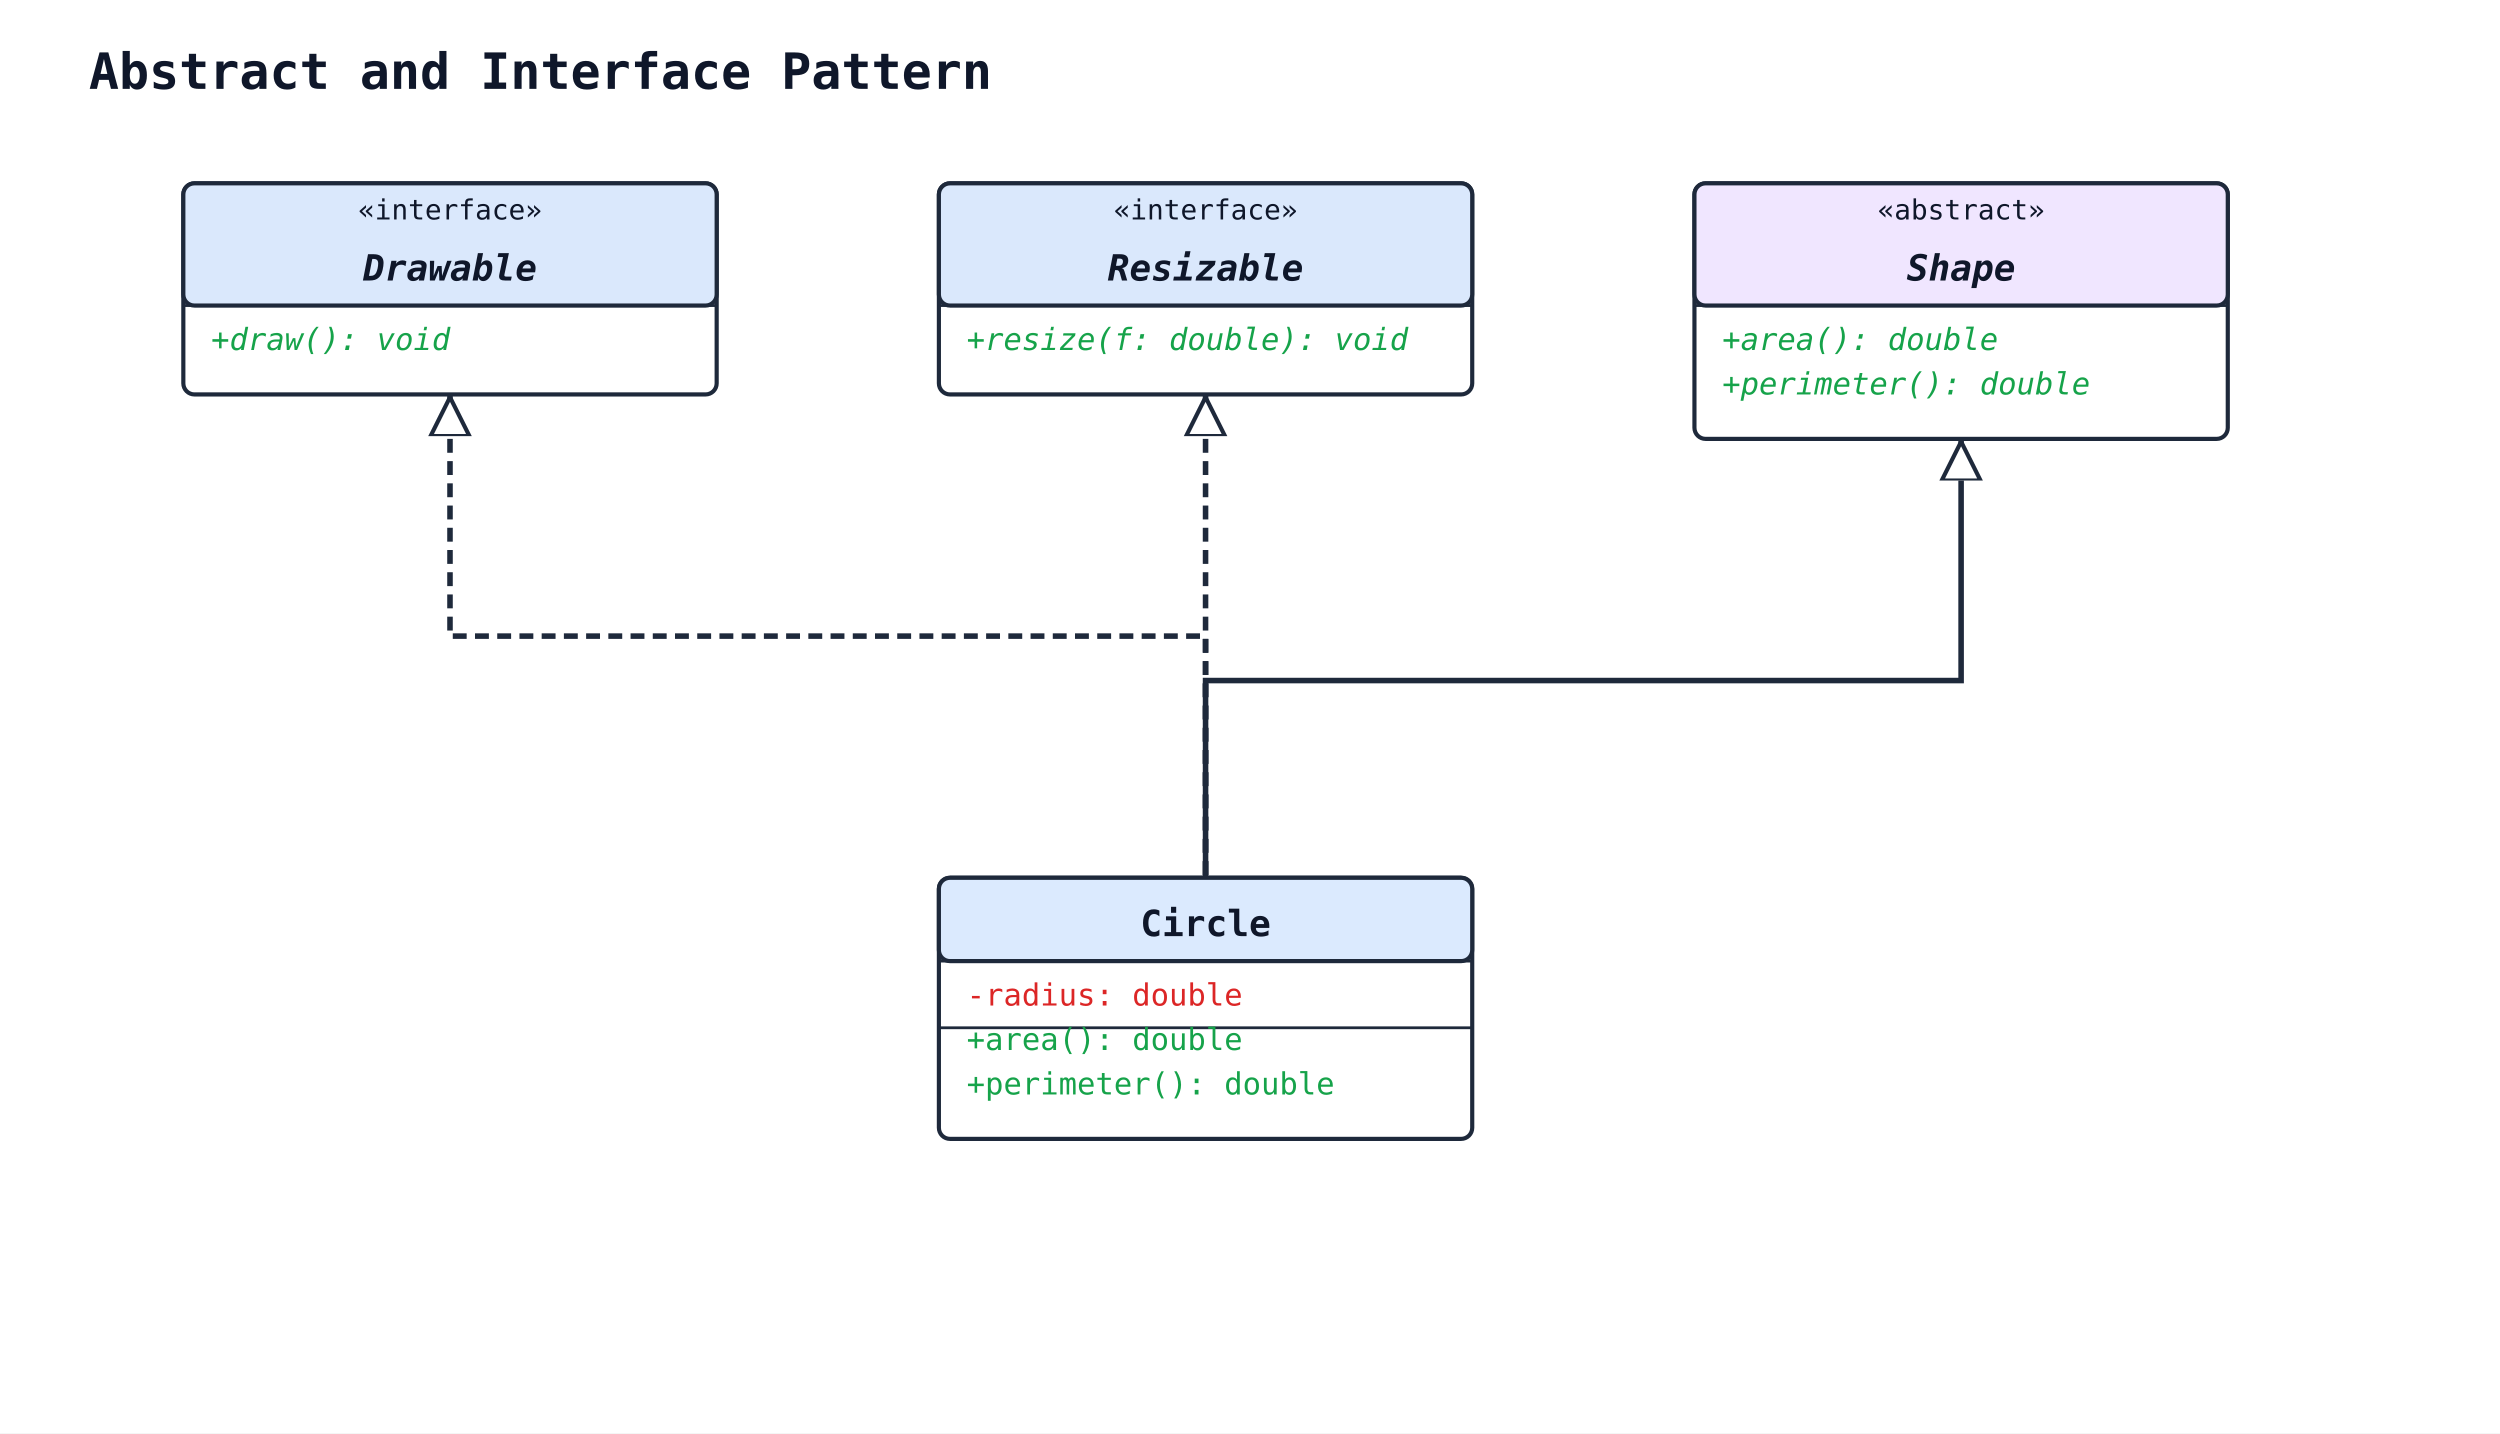
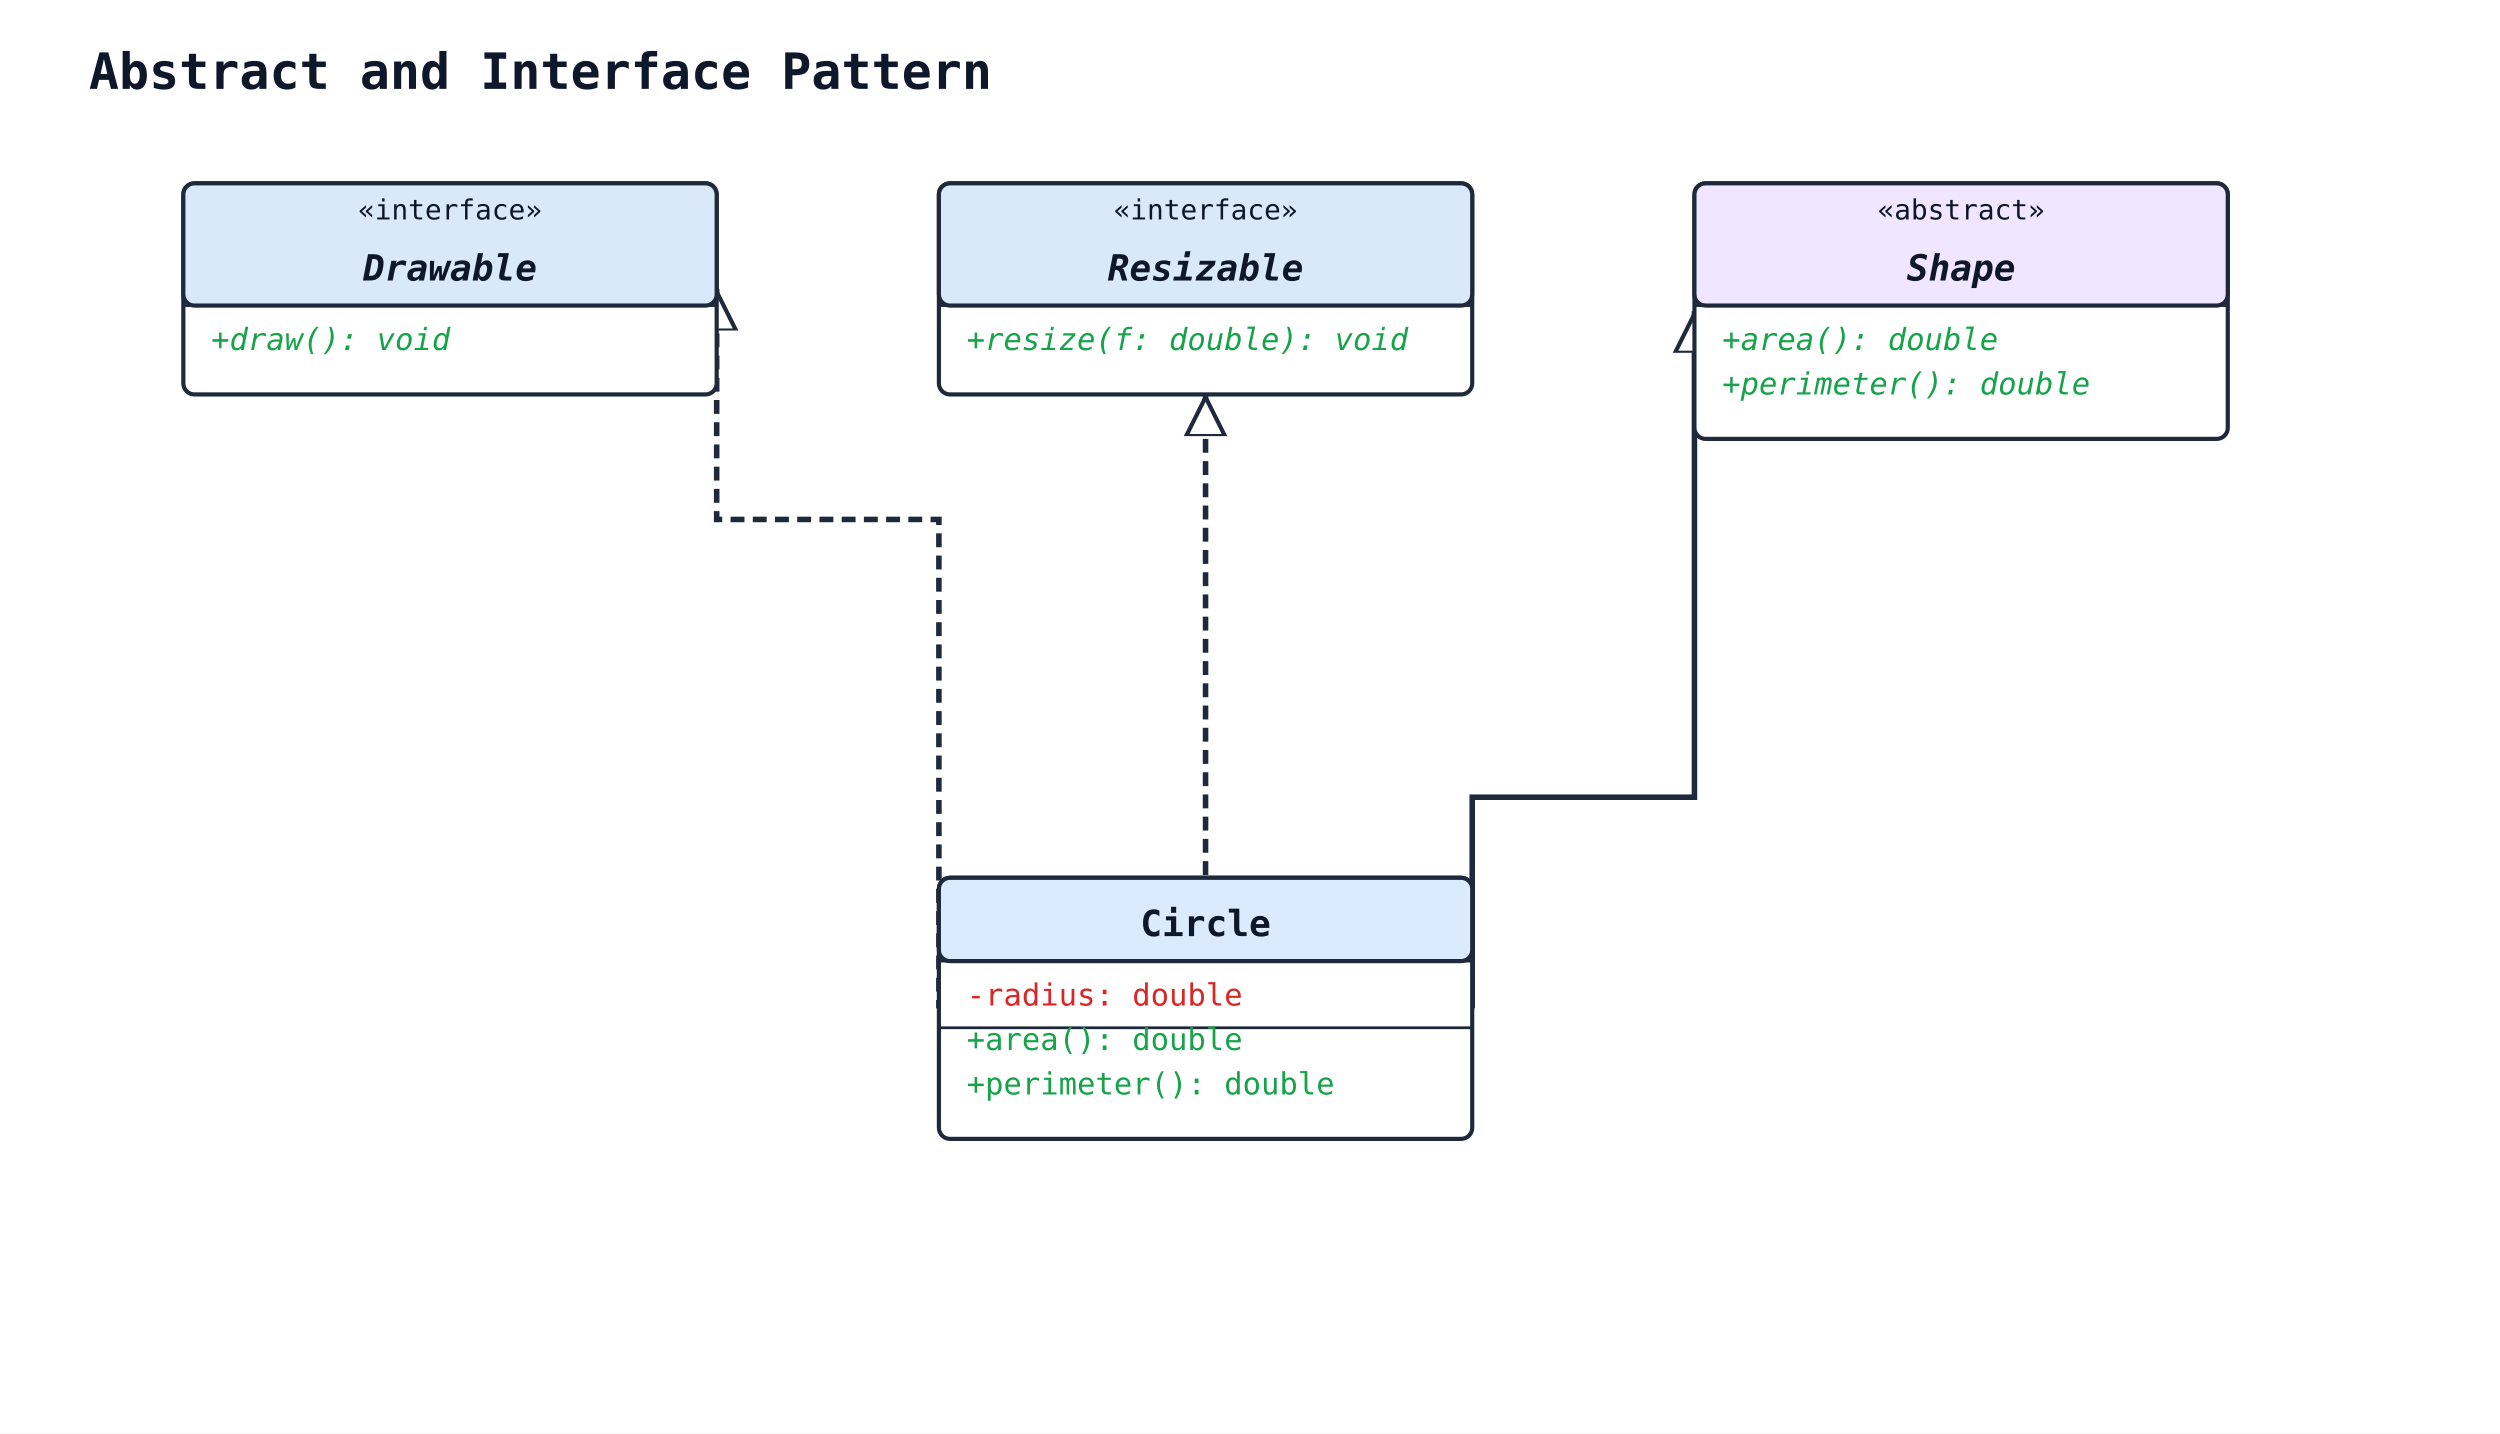
<svg xmlns="http://www.w3.org/2000/svg" width="900" height="516" viewBox="0 0 900 516">
  <rect width="100%" height="100%" fill="#ffffff" />
  <defs>
    <marker id="arrow-open" viewBox="0 0 10 10" refX="9" refY="5" markerWidth="10" markerHeight="10" markerUnits="userSpaceOnUse" orient="auto-start-reverse">
      <path d="M0,0 L10,5 L0,10" fill="none" stroke="#1e293b" stroke-width="1.5" />
    </marker>
    <marker id="arrow-triangle" viewBox="0 0 16 16" refX="15" refY="8" markerWidth="16" markerHeight="16" markerUnits="userSpaceOnUse" orient="auto-start-reverse">
      <polygon points="0,1 14,8 0,15" fill="#ffffff" stroke="#1e293b" stroke-width="1.5" fill-rule="nonzero" />
    </marker>
    <marker id="arrow-diamond-filled" viewBox="0 0 14 10" refX="13" refY="5" markerWidth="14" markerHeight="10" markerUnits="userSpaceOnUse" orient="auto-start-reverse">
      <path d="M0,5 L7,0 L14,5 L7,10 z" fill="#1e293b" stroke="#1e293b" stroke-width="1" />
    </marker>
    <marker id="arrow-diamond-open" viewBox="0 0 14 10" refX="13" refY="5" markerWidth="14" markerHeight="10" markerUnits="userSpaceOnUse" orient="auto-start-reverse">
      <path d="M0,5 L7,0 L14,5 L7,10 z" fill="#ffffff" stroke="#1e293b" stroke-width="1" />
    </marker>
  </defs>
  <text x="32" y="32" font-family="monospace" font-size="18" font-weight="600" fill="#0f172a">Abstract and Interface Pattern</text>
-   <polyline class="uml-relation" data-uml-from="Shape" data-uml-to="Circle" data-uml-arrow="&lt;|--" points="706,158 706,245 434,245 434,316" fill="none" stroke="#1e293b" stroke-width="2" marker-start="url(#arrow-triangle)" />
-   <polyline class="uml-relation" data-uml-from="Drawable" data-uml-to="Circle" data-uml-arrow="&lt;|.." points="162,142 162,229 434,229 434,316" fill="none" stroke="#1e293b" stroke-width="2" stroke-dasharray="5 3" marker-start="url(#arrow-triangle)" />
-   <polyline class="uml-relation" data-uml-from="Resizable" data-uml-to="Circle" data-uml-arrow="&lt;|.." points="434,142 434,237 434,316" fill="none" stroke="#1e293b" stroke-width="2" stroke-dasharray="5 3" marker-start="url(#arrow-triangle)" />
+   <polyline class="uml-relation" data-uml-from="Shape" data-uml-to="Circle" data-uml-arrow="&lt;|--" points="610,112 610,287 530,287 530,363" fill="none" stroke="#1e293b" stroke-width="2" marker-start="url(#arrow-triangle)" />
+   <polyline class="uml-relation" data-uml-from="Drawable" data-uml-to="Circle" data-uml-arrow="&lt;|.." points="258,104 258,187 338,187 338,363" fill="none" stroke="#1e293b" stroke-width="2" stroke-dasharray="5 3" marker-start="url(#arrow-triangle)" />
+   <polyline class="uml-relation" data-uml-from="Resizable" data-uml-to="Circle" data-uml-arrow="&lt;|.." points="434,142 434,229 434,316" fill="none" stroke="#1e293b" stroke-width="2" stroke-dasharray="5 3" marker-start="url(#arrow-triangle)" />
  <rect x="610" y="66" width="192" height="92" rx="4" ry="4" fill="#ffffff" stroke="#1e293b" stroke-width="1.5" />
  <rect x="610" y="66" width="192" height="44" rx="4" ry="4" fill="#f0e6ff" stroke="#1e293b" stroke-width="1.5" />
  <line x1="610" y1="110" x2="802" y2="110" stroke="#1e293b" stroke-width="1" />
  <text x="706" y="79" text-anchor="middle" font-family="monospace" font-size="10" fill="#0f172a">«abstract»</text>
  <text x="706" y="101" text-anchor="middle" font-family="monospace" font-size="13" font-weight="600" fill="#0f172a" font-style="italic">Shape</text>
  <text class="uml-member" data-uml-visibility="public" data-uml-modifier="abstract" x="620" y="126" font-family="monospace" font-size="11" fill="#16a34a" font-style="italic">+area(): double</text>
  <text class="uml-member" data-uml-visibility="public" data-uml-modifier="abstract" x="620" y="142" font-family="monospace" font-size="11" fill="#16a34a" font-style="italic">+perimeter(): double</text>
  <rect x="66" y="66" width="192" height="76" rx="4" ry="4" fill="#ffffff" stroke="#1e293b" stroke-width="1.5" />
  <rect x="66" y="66" width="192" height="44" rx="4" ry="4" fill="#dae8fc" stroke="#1e293b" stroke-width="1.5" />
  <line x1="66" y1="110" x2="258" y2="110" stroke="#1e293b" stroke-width="1" />
  <text x="162" y="79" text-anchor="middle" font-family="monospace" font-size="10" fill="#0f172a">«interface»</text>
  <text x="162" y="101" text-anchor="middle" font-family="monospace" font-size="13" font-weight="600" fill="#0f172a" font-style="italic">Drawable</text>
  <text class="uml-member" data-uml-visibility="public" x="76" y="126" font-family="monospace" font-size="11" fill="#16a34a" font-style="italic">+draw(): void</text>
  <rect x="338" y="66" width="192" height="76" rx="4" ry="4" fill="#ffffff" stroke="#1e293b" stroke-width="1.5" />
  <rect x="338" y="66" width="192" height="44" rx="4" ry="4" fill="#dae8fc" stroke="#1e293b" stroke-width="1.5" />
  <line x1="338" y1="110" x2="530" y2="110" stroke="#1e293b" stroke-width="1" />
  <text x="434" y="79" text-anchor="middle" font-family="monospace" font-size="10" fill="#0f172a">«interface»</text>
  <text x="434" y="101" text-anchor="middle" font-family="monospace" font-size="13" font-weight="600" fill="#0f172a" font-style="italic">Resizable</text>
  <text class="uml-member" data-uml-visibility="public" x="348" y="126" font-family="monospace" font-size="11" fill="#16a34a" font-style="italic">+resize(f: double): void</text>
  <rect x="338" y="316" width="192" height="94" rx="4" ry="4" fill="#ffffff" stroke="#1e293b" stroke-width="1.5" />
  <rect x="338" y="316" width="192" height="30" rx="4" ry="4" fill="#dbeafe" stroke="#1e293b" stroke-width="1.5" />
  <line x1="338" y1="346" x2="530" y2="346" stroke="#1e293b" stroke-width="1" />
  <text x="434" y="337" text-anchor="middle" font-family="monospace" font-size="13" font-weight="600" fill="#0f172a">Circle</text>
  <text class="uml-member" data-uml-visibility="private" x="348" y="362" font-family="monospace" font-size="11" fill="#dc2626">-radius: double</text>
  <line x1="338" y1="370" x2="530" y2="370" stroke="#1e293b" stroke-width="1" />
  <text class="uml-member" data-uml-visibility="public" x="348" y="378" font-family="monospace" font-size="11" fill="#16a34a">+area(): double</text>
  <text class="uml-member" data-uml-visibility="public" x="348" y="394" font-family="monospace" font-size="11" fill="#16a34a">+perimeter(): double</text>
</svg>
